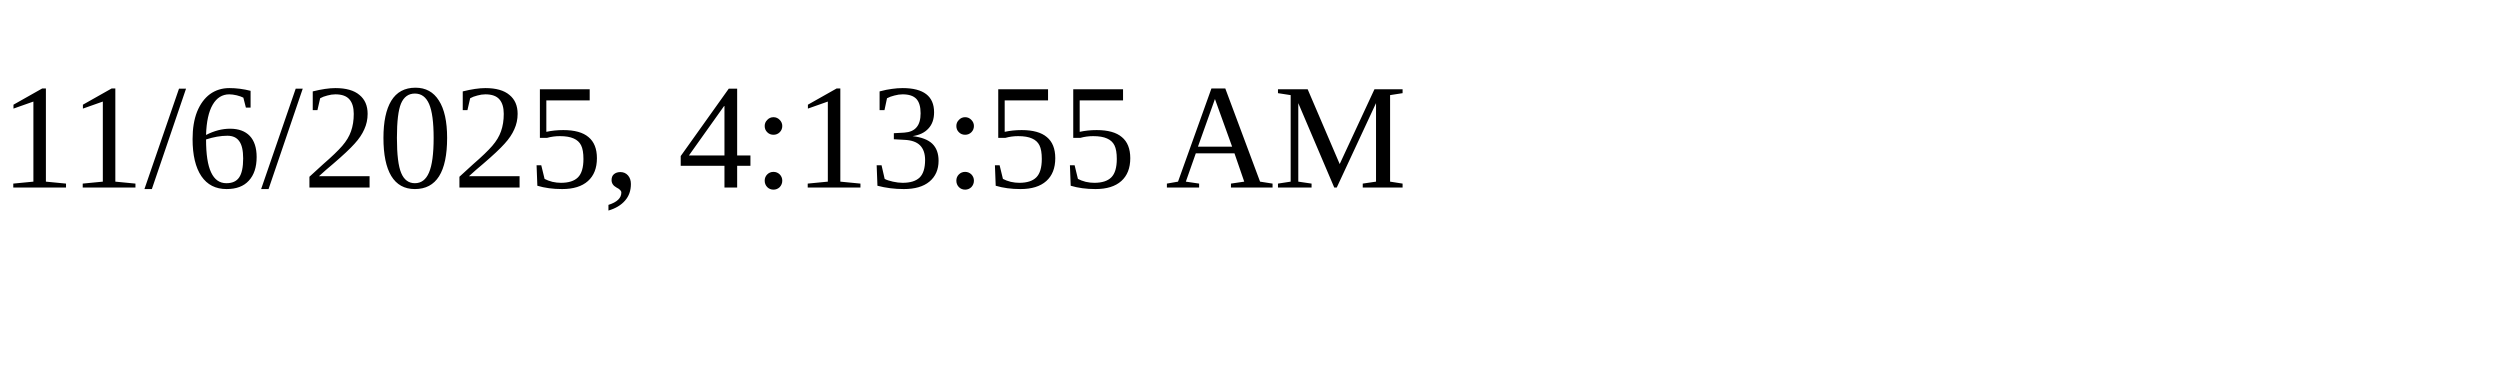
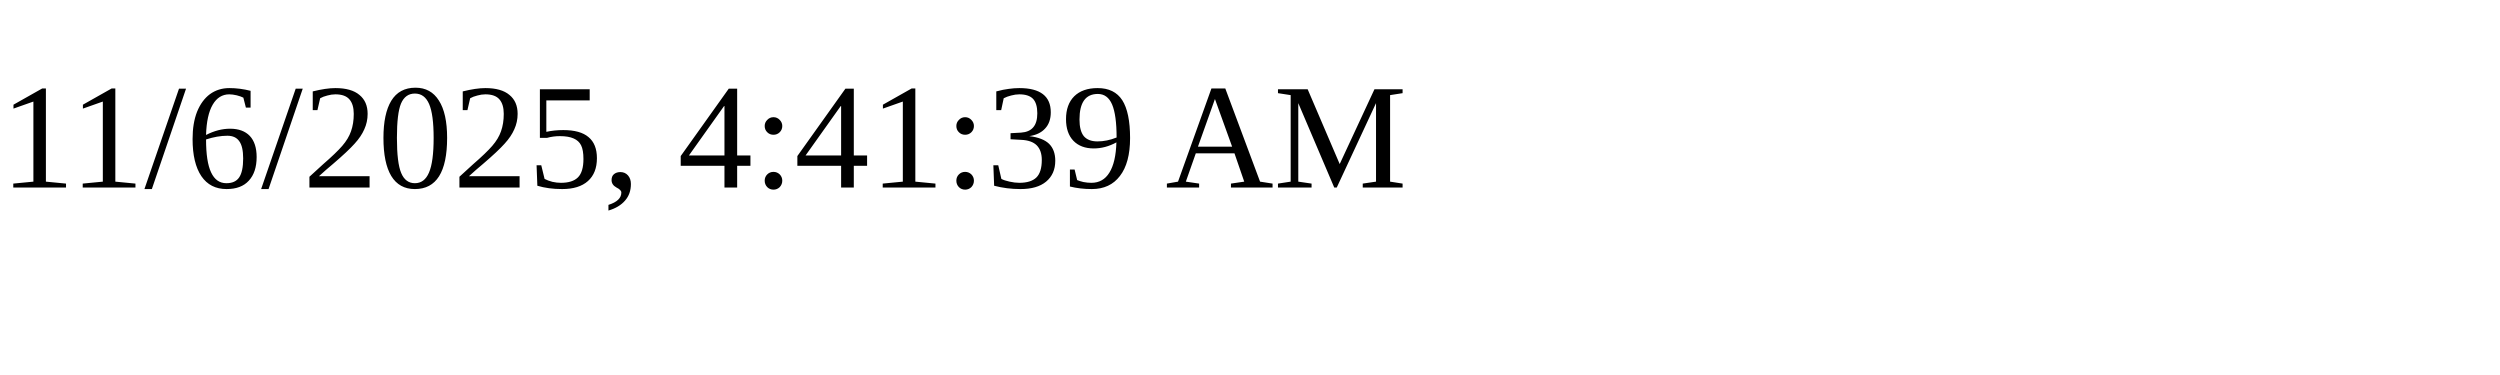
<svg xmlns="http://www.w3.org/2000/svg" height="30" width="200">
-   <text x="0" y="15">11/6/2025, 4:13:55 AM</text>
+   <text x="0" y="15">11/6/2025, 4:41:39 AM</text>
</svg>
